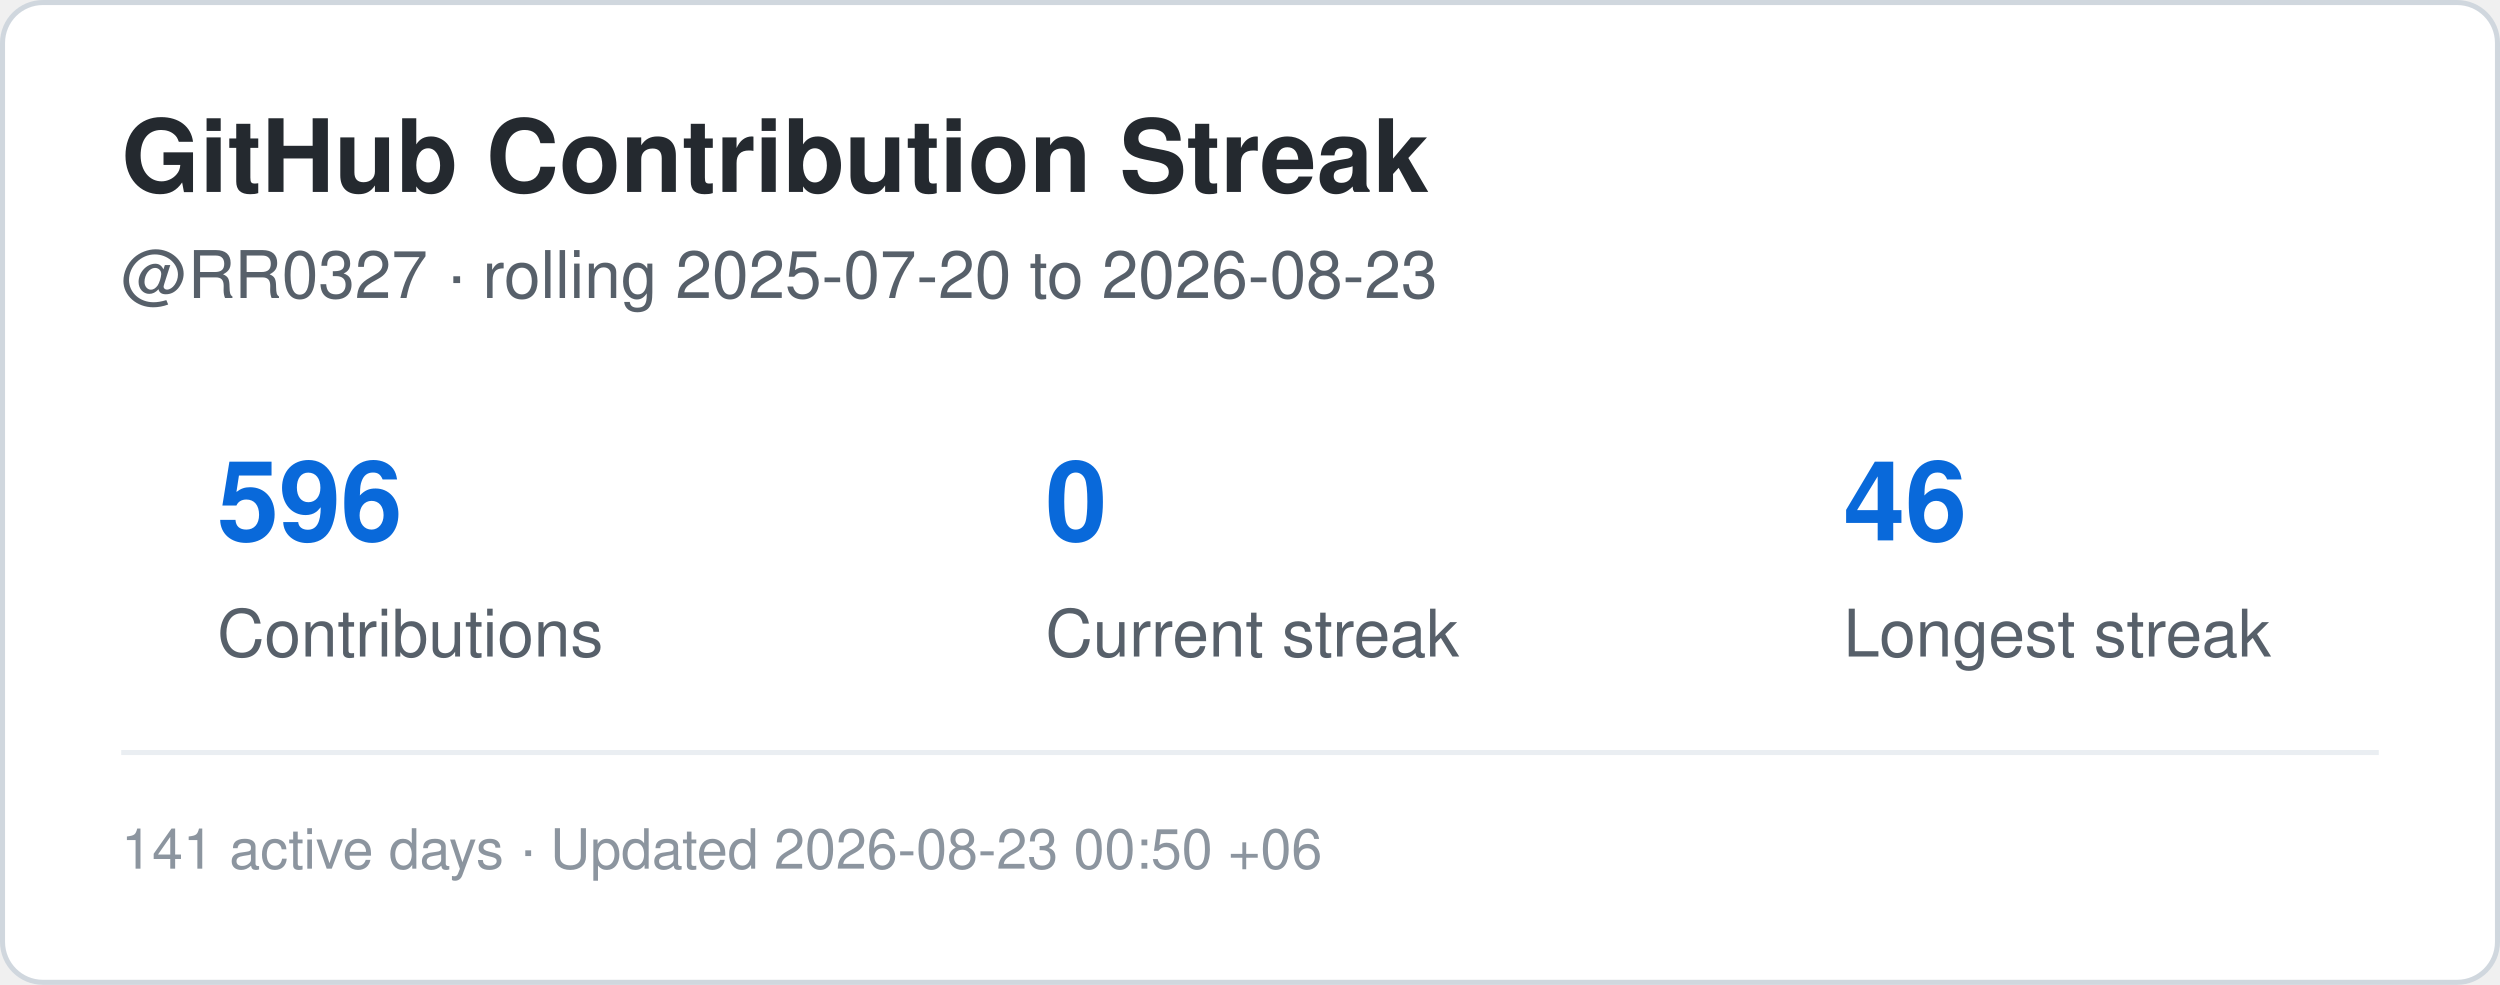
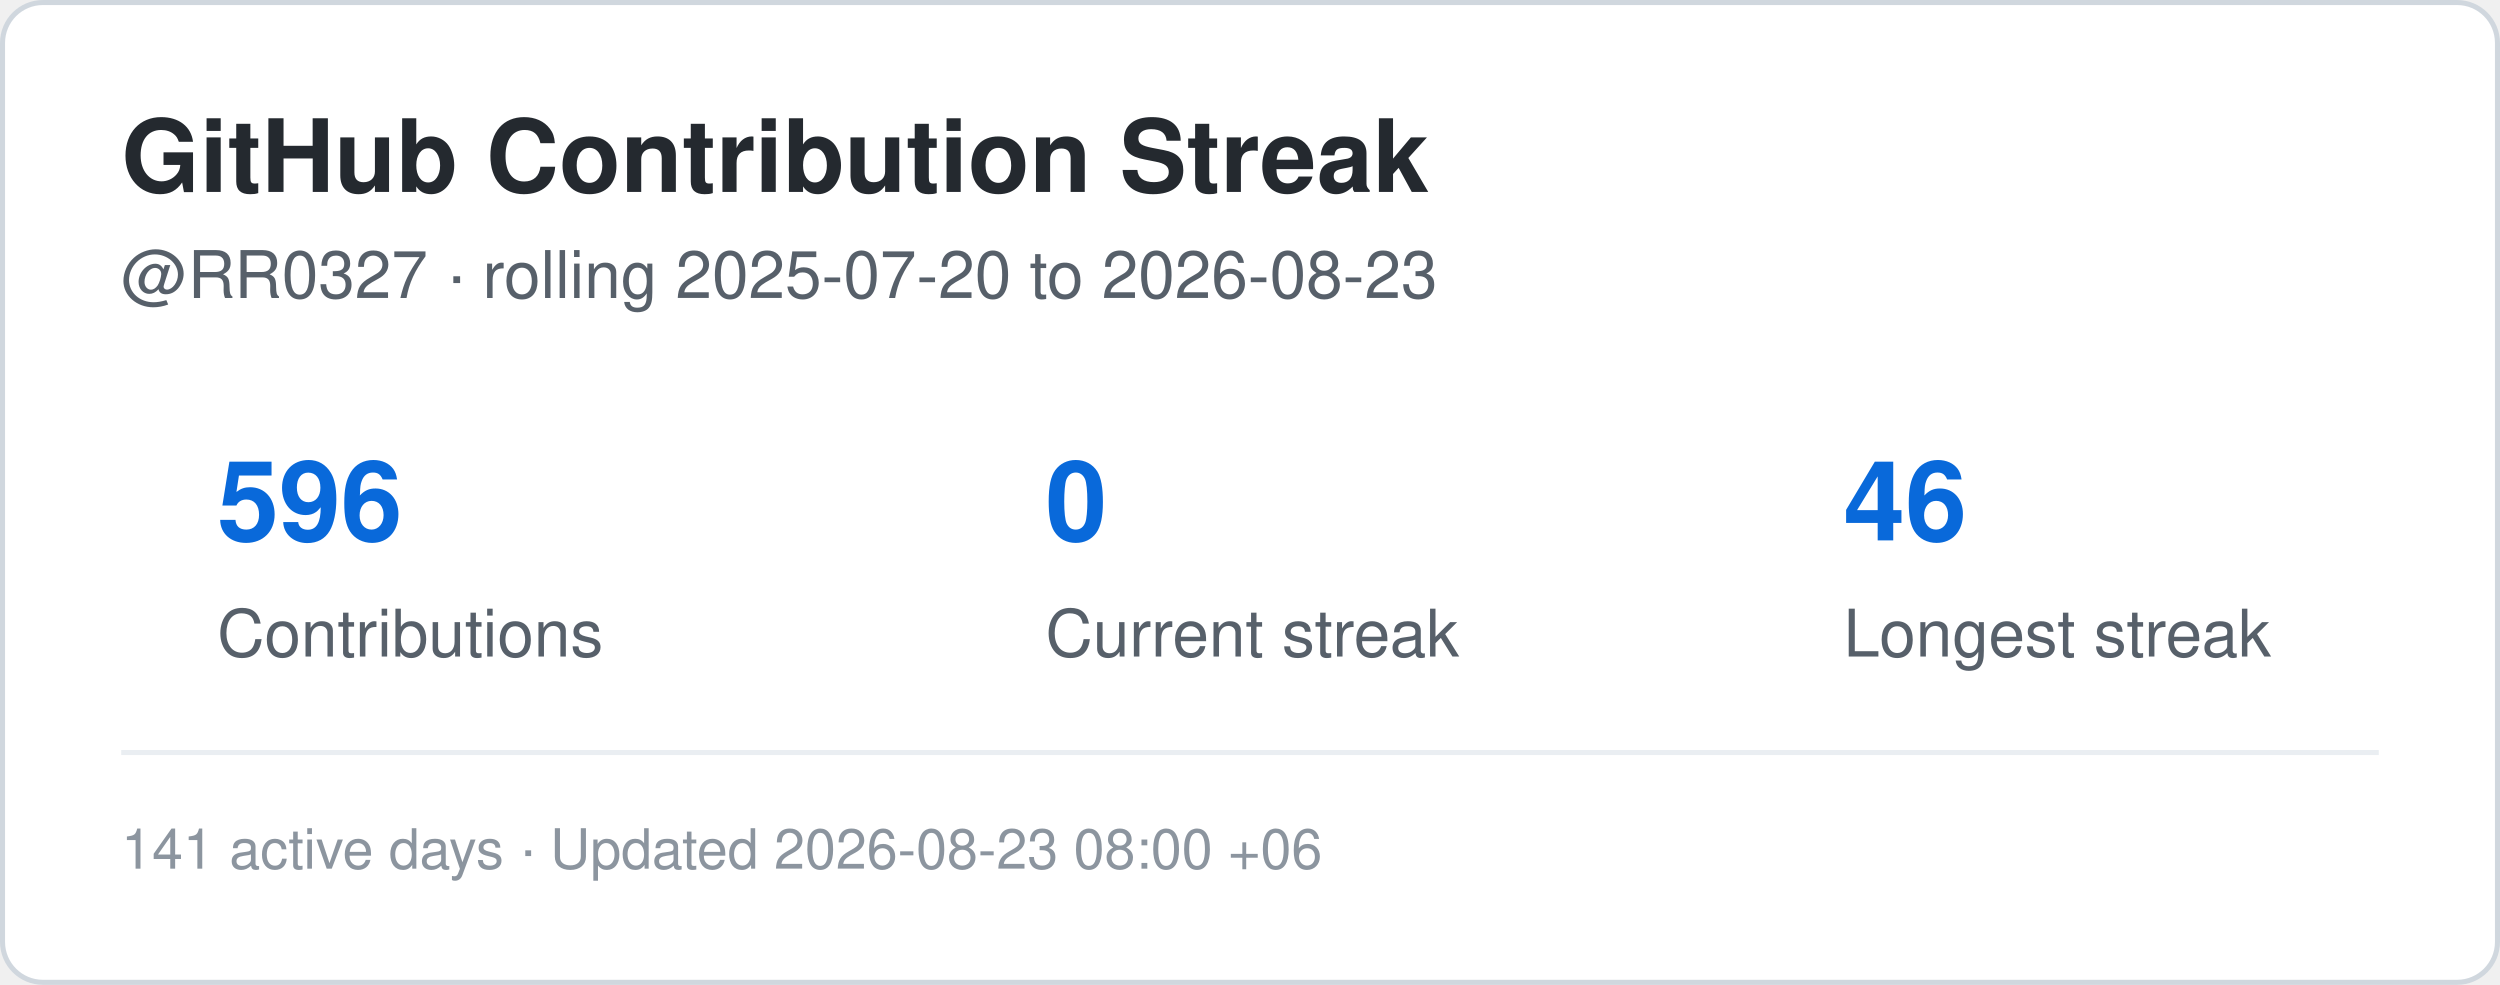
<svg xmlns="http://www.w3.org/2000/svg" width="495" height="195" viewBox="0 0 495 195" role="img" aria-label="Contribution streak for RR0327">
  <rect x="0.5" y="0.5" width="494" height="194" rx="8" fill="#ffffff" stroke="#d0d7de" />
  <style>
    .title {
      font: 700 20px -apple-system,BlinkMacSystemFont,"Segoe UI",Helvetica,Arial,sans-serif;
      fill: #24292f;
    }
    .label {
      font: 500 13px -apple-system,BlinkMacSystemFont,"Segoe UI",Helvetica,Arial,sans-serif;
      fill: #57606a;
    }
    .value {
      font: 700 22px -apple-system,BlinkMacSystemFont,"Segoe UI",Helvetica,Arial,sans-serif;
      fill: #0969da;
    }
    .small {
      font: 400 11px -apple-system,BlinkMacSystemFont,"Segoe UI",Helvetica,Arial,sans-serif;
      fill: #8c959f;
    }
  </style>
  <text x="24" y="38" class="title">GitHub Contribution Streak</text>
  <text x="24" y="59" class="label">
    @RR0327 · rolling 2025-07-20 to 2026-08-23
  </text>
  <text x="43" y="107" class="value">596</text>
  <text x="43" y="130" class="label">Contributions</text>
  <text x="207" y="107" class="value">0</text>
  <text x="207" y="130" class="label">Current streak</text>
  <text x="365" y="107" class="value">46</text>
  <text x="365" y="130" class="label">Longest streak</text>
  <line x1="24" y1="149" x2="471" y2="149" stroke="#eaeef2" />
  <text x="24" y="172" class="small">
-     141 active days · Updated 2026-08-23 00:50 +06
+     141 active days · Updated 2026-08-23 08:00 +06
  </text>
</svg>
